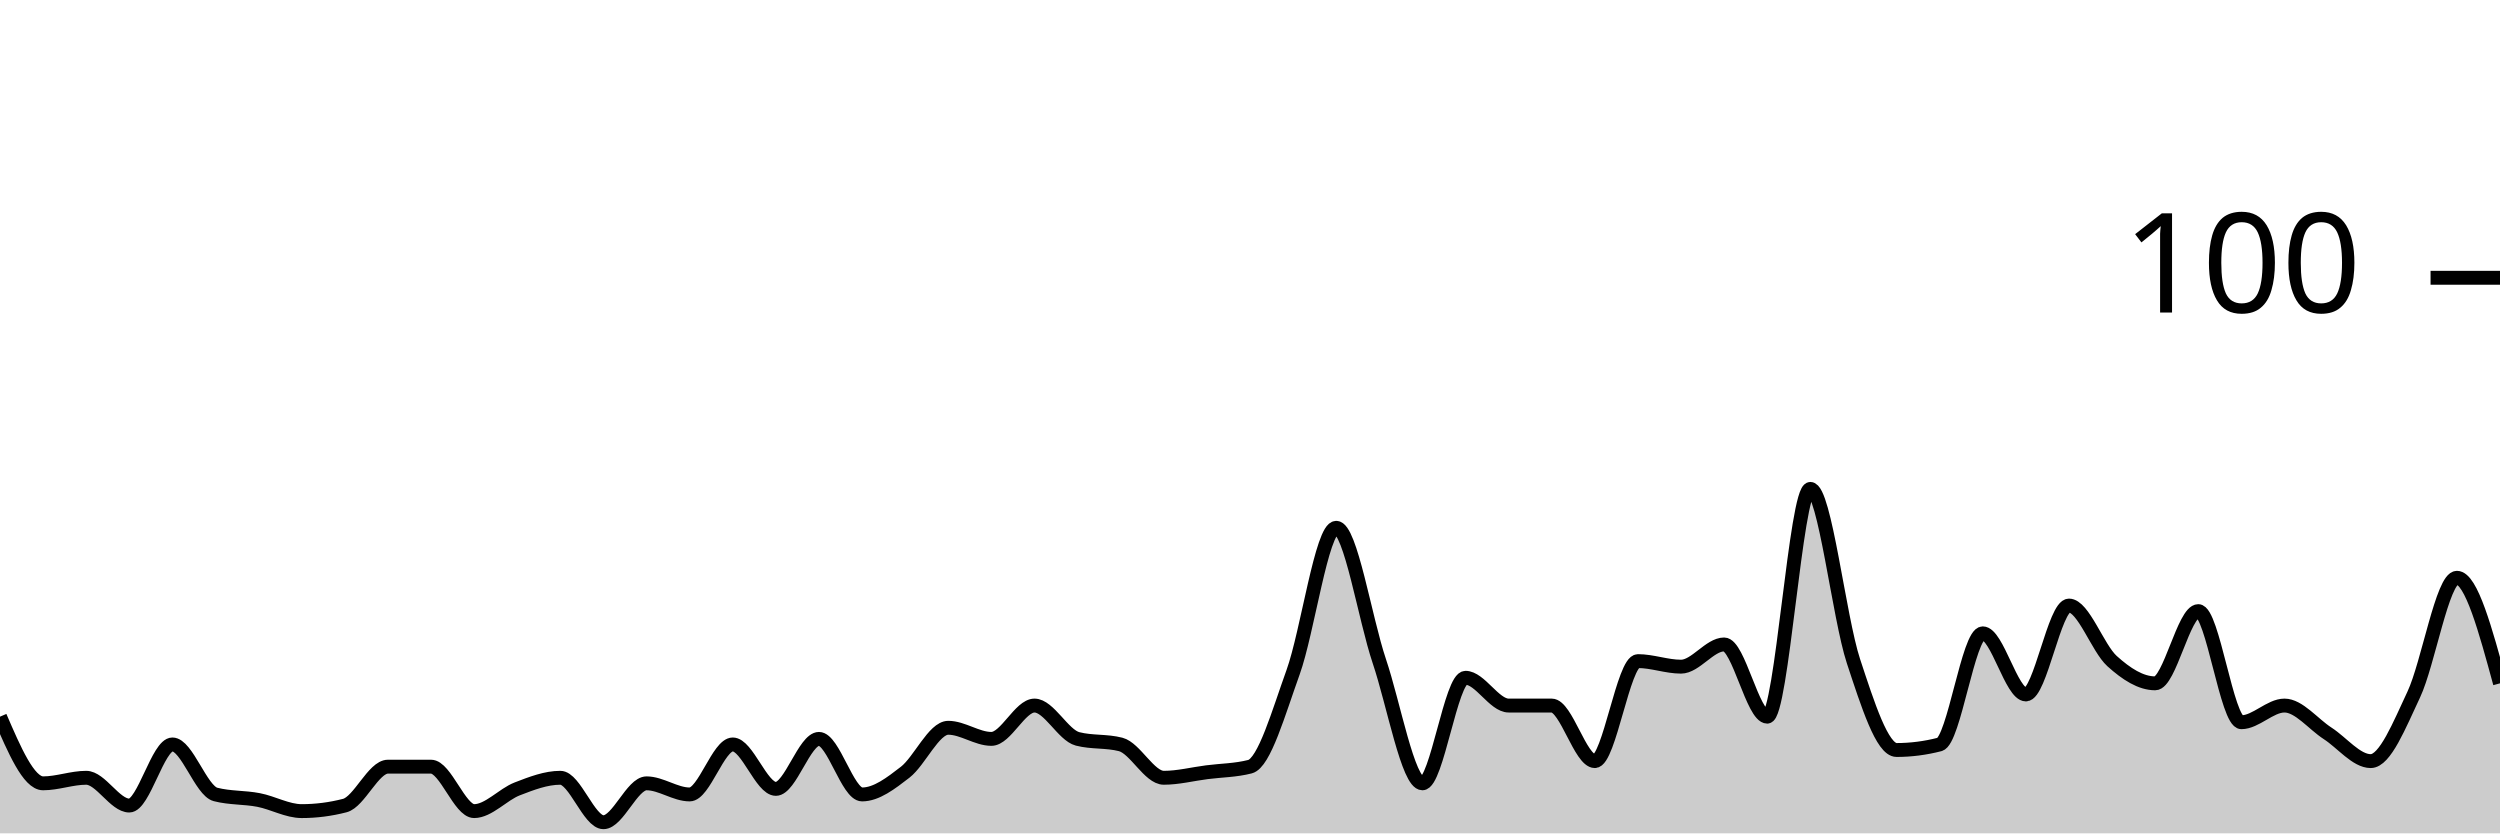
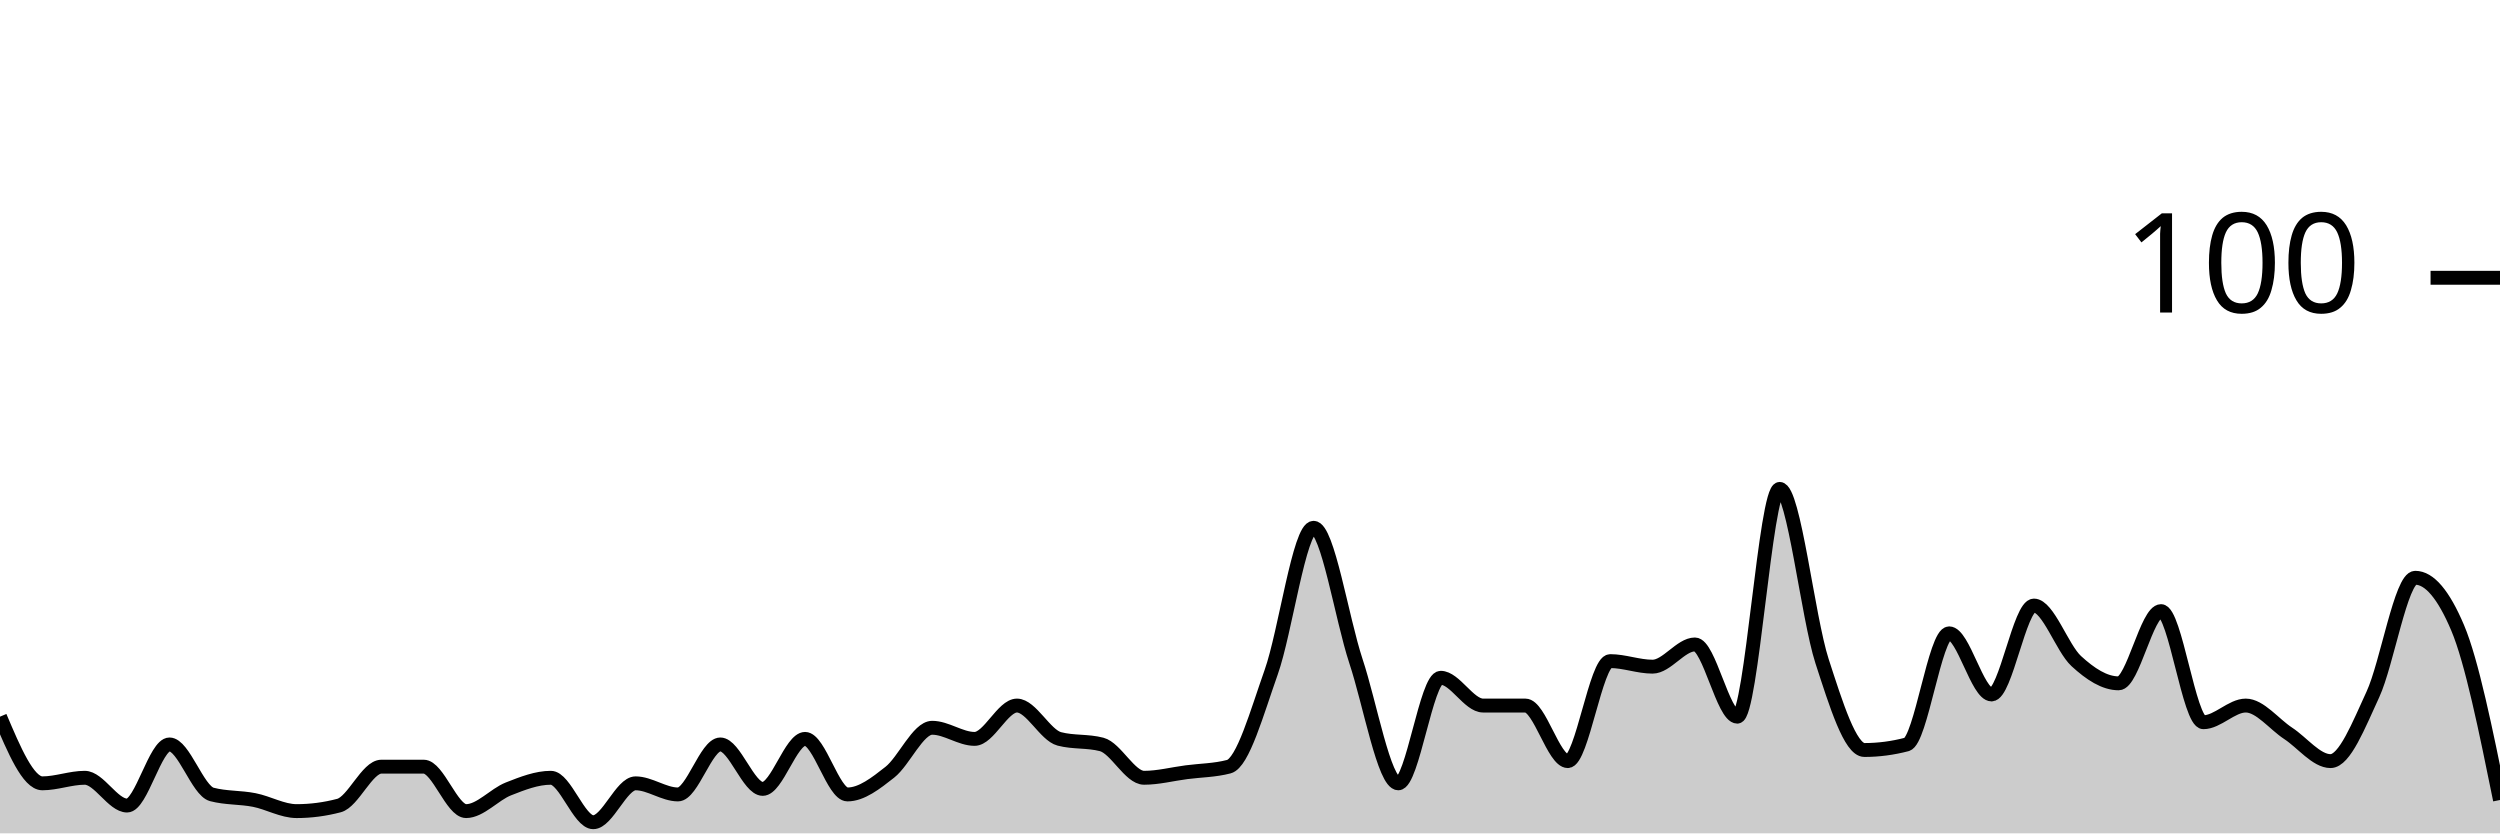
<svg xmlns="http://www.w3.org/2000/svg" viewBox="0 0 180 60">
  <g transform="translate(0,20)">
-     <path class="area" fill="rgba(0, 0, 0, 0.2)" d="M0,31.6C1.034,34,2.069,36.4,3.103,36.4C4.138,36.4,5.172,36,6.207,36C7.241,36,8.276,38,9.31,38C10.345,38,11.379,33.6,12.414,33.6C13.448,33.6,14.483,36.933,15.517,37.2C16.552,37.467,17.586,37.4,18.621,37.6C19.655,37.8,20.69,38.4,21.724,38.4C22.759,38.4,23.793,38.267,24.828,38C25.862,37.733,26.897,35.2,27.931,35.2C28.966,35.2,30,35.2,31.034,35.2C32.069,35.2,33.103,38.4,34.138,38.4C35.172,38.4,36.207,37.2,37.241,36.8C38.276,36.4,39.31,36,40.345,36C41.379,36,42.414,39.2,43.448,39.2C44.483,39.2,45.517,36.4,46.552,36.4C47.586,36.4,48.621,37.2,49.655,37.2C50.69,37.2,51.724,33.6,52.759,33.6C53.793,33.6,54.828,36.8,55.862,36.8C56.897,36.8,57.931,33.2,58.966,33.2C60,33.2,61.034,37.2,62.069,37.2C63.103,37.2,64.138,36.4,65.172,35.6C66.207,34.8,67.241,32.4,68.276,32.4C69.31,32.4,70.345,33.2,71.379,33.2C72.414,33.2,73.448,30.8,74.483,30.8C75.517,30.8,76.552,32.933,77.586,33.2C78.621,33.467,79.655,33.333,80.69,33.6C81.724,33.867,82.759,36,83.793,36C84.828,36,85.862,35.733,86.897,35.6C87.931,35.467,88.966,35.467,90,35.2C91.034,34.933,92.069,31.267,93.103,28.4C94.138,25.533,95.172,18,96.207,18C97.241,18,98.276,24.533,99.31,27.6C100.345,30.667,101.379,36.4,102.414,36.4C103.448,36.4,104.483,28.8,105.517,28.8C106.552,28.8,107.586,30.8,108.621,30.8C109.655,30.8,110.69,30.8,111.724,30.8C112.759,30.8,113.793,34.8,114.828,34.8C115.862,34.8,116.897,27.6,117.931,27.6C118.966,27.6,120,28,121.034,28C122.069,28,123.103,26.4,124.138,26.4C125.172,26.4,126.207,31.6,127.241,31.6C128.276,31.6,129.31,15.2,130.345,15.2C131.379,15.2,132.414,24.467,133.448,27.6C134.483,30.733,135.517,34,136.552,34C137.586,34,138.621,33.867,139.655,33.6C140.69,33.333,141.724,25.6,142.759,25.6C143.793,25.6,144.828,30,145.862,30C146.897,30,147.931,23.6,148.966,23.6C150,23.6,151.034,26.667,152.069,27.6C153.103,28.533,154.138,29.2,155.172,29.2C156.207,29.2,157.241,24,158.276,24C159.31,24,160.345,32,161.379,32C162.414,32,163.448,30.8,164.483,30.8C165.517,30.8,166.552,32.133,167.586,32.8C168.621,33.467,169.655,34.8,170.69,34.8C171.724,34.8,172.759,32.2,173.793,30C174.828,27.8,175.862,21.6,176.897,21.6C177.931,21.6,178.966,25.4,180,29.2L180,40C178.966,40,177.931,40,176.897,40C175.862,40,174.828,40,173.793,40C172.759,40,171.724,40,170.69,40C169.655,40,168.621,40,167.586,40C166.552,40,165.517,40,164.483,40C163.448,40,162.414,40,161.379,40C160.345,40,159.31,40,158.276,40C157.241,40,156.207,40,155.172,40C154.138,40,153.103,40,152.069,40C151.034,40,150,40,148.966,40C147.931,40,146.897,40,145.862,40C144.828,40,143.793,40,142.759,40C141.724,40,140.69,40,139.655,40C138.621,40,137.586,40,136.552,40C135.517,40,134.483,40,133.448,40C132.414,40,131.379,40,130.345,40C129.31,40,128.276,40,127.241,40C126.207,40,125.172,40,124.138,40C123.103,40,122.069,40,121.034,40C120,40,118.966,40,117.931,40C116.897,40,115.862,40,114.828,40C113.793,40,112.759,40,111.724,40C110.69,40,109.655,40,108.621,40C107.586,40,106.552,40,105.517,40C104.483,40,103.448,40,102.414,40C101.379,40,100.345,40,99.31,40C98.276,40,97.241,40,96.207,40C95.172,40,94.138,40,93.103,40C92.069,40,91.034,40,90,40C88.966,40,87.931,40,86.897,40C85.862,40,84.828,40,83.793,40C82.759,40,81.724,40,80.69,40C79.655,40,78.621,40,77.586,40C76.552,40,75.517,40,74.483,40C73.448,40,72.414,40,71.379,40C70.345,40,69.31,40,68.276,40C67.241,40,66.207,40,65.172,40C64.138,40,63.103,40,62.069,40C61.034,40,60,40,58.966,40C57.931,40,56.897,40,55.862,40C54.828,40,53.793,40,52.759,40C51.724,40,50.69,40,49.655,40C48.621,40,47.586,40,46.552,40C45.517,40,44.483,40,43.448,40C42.414,40,41.379,40,40.345,40C39.31,40,38.276,40,37.241,40C36.207,40,35.172,40,34.138,40C33.103,40,32.069,40,31.034,40C30,40,28.966,40,27.931,40C26.897,40,25.862,40,24.828,40C23.793,40,22.759,40,21.724,40C20.69,40,19.655,40,18.621,40C17.586,40,16.552,40,15.517,40C14.483,40,13.448,40,12.414,40C11.379,40,10.345,40,9.31,40C8.276,40,7.241,40,6.207,40C5.172,40,4.138,40,3.103,40C2.069,40,1.034,40,0,40Z" />
-     <path class="line" stroke="black" fill="none" d="M0,31.6C1.034,34,2.069,36.4,3.103,36.4C4.138,36.4,5.172,36,6.207,36C7.241,36,8.276,38,9.31,38C10.345,38,11.379,33.6,12.414,33.6C13.448,33.6,14.483,36.933,15.517,37.2C16.552,37.467,17.586,37.4,18.621,37.6C19.655,37.8,20.69,38.4,21.724,38.4C22.759,38.4,23.793,38.267,24.828,38C25.862,37.733,26.897,35.2,27.931,35.2C28.966,35.2,30,35.2,31.034,35.2C32.069,35.2,33.103,38.4,34.138,38.4C35.172,38.4,36.207,37.2,37.241,36.8C38.276,36.4,39.31,36,40.345,36C41.379,36,42.414,39.2,43.448,39.2C44.483,39.2,45.517,36.4,46.552,36.4C47.586,36.4,48.621,37.2,49.655,37.2C50.69,37.2,51.724,33.6,52.759,33.6C53.793,33.6,54.828,36.8,55.862,36.8C56.897,36.8,57.931,33.2,58.966,33.2C60,33.2,61.034,37.2,62.069,37.2C63.103,37.2,64.138,36.4,65.172,35.6C66.207,34.8,67.241,32.4,68.276,32.4C69.31,32.4,70.345,33.2,71.379,33.2C72.414,33.2,73.448,30.8,74.483,30.8C75.517,30.8,76.552,32.933,77.586,33.2C78.621,33.467,79.655,33.333,80.69,33.6C81.724,33.867,82.759,36,83.793,36C84.828,36,85.862,35.733,86.897,35.6C87.931,35.467,88.966,35.467,90,35.2C91.034,34.933,92.069,31.267,93.103,28.4C94.138,25.533,95.172,18,96.207,18C97.241,18,98.276,24.533,99.31,27.6C100.345,30.667,101.379,36.4,102.414,36.4C103.448,36.4,104.483,28.8,105.517,28.8C106.552,28.8,107.586,30.8,108.621,30.8C109.655,30.8,110.69,30.8,111.724,30.8C112.759,30.8,113.793,34.8,114.828,34.8C115.862,34.8,116.897,27.6,117.931,27.6C118.966,27.6,120,28,121.034,28C122.069,28,123.103,26.4,124.138,26.4C125.172,26.4,126.207,31.6,127.241,31.6C128.276,31.6,129.31,15.2,130.345,15.2C131.379,15.2,132.414,24.467,133.448,27.6C134.483,30.733,135.517,34,136.552,34C137.586,34,138.621,33.867,139.655,33.6C140.69,33.333,141.724,25.6,142.759,25.6C143.793,25.6,144.828,30,145.862,30C146.897,30,147.931,23.6,148.966,23.6C150,23.6,151.034,26.667,152.069,27.6C153.103,28.533,154.138,29.2,155.172,29.2C156.207,29.2,157.241,24,158.276,24C159.31,24,160.345,32,161.379,32C162.414,32,163.448,30.8,164.483,30.8C165.517,30.8,166.552,32.133,167.586,32.8C168.621,33.467,169.655,34.8,170.69,34.8C171.724,34.8,172.759,32.2,173.793,30C174.828,27.8,175.862,21.6,176.897,21.6C177.931,21.6,178.966,25.4,180,29.2" />
+     <path class="area" fill="rgba(0, 0, 0, 0.2)" d="M0,31.6C1.017,34,2.034,36.4,3.051,36.4C4.068,36.4,5.085,36,6.102,36C7.119,36,8.136,38,9.153,38C10.169,38,11.186,33.6,12.203,33.6C13.22,33.6,14.237,36.933,15.254,37.2C16.271,37.467,17.288,37.4,18.305,37.6C19.322,37.8,20.339,38.4,21.356,38.4C22.373,38.4,23.39,38.267,24.407,38C25.424,37.733,26.441,35.2,27.458,35.2C28.475,35.2,29.492,35.2,30.508,35.2C31.525,35.2,32.542,38.4,33.559,38.4C34.576,38.4,35.593,37.2,36.61,36.8C37.627,36.4,38.644,36,39.661,36C40.678,36,41.695,39.2,42.712,39.2C43.729,39.2,44.746,36.4,45.763,36.4C46.78,36.4,47.797,37.2,48.814,37.2C49.831,37.2,50.847,33.6,51.864,33.6C52.881,33.6,53.898,36.8,54.915,36.8C55.932,36.8,56.949,33.2,57.966,33.2C58.983,33.2,60,37.2,61.017,37.2C62.034,37.2,63.051,36.4,64.068,35.6C65.085,34.8,66.102,32.4,67.119,32.4C68.136,32.4,69.153,33.2,70.169,33.2C71.186,33.2,72.203,30.8,73.22,30.8C74.237,30.8,75.254,32.933,76.271,33.2C77.288,33.467,78.305,33.333,79.322,33.6C80.339,33.867,81.356,36,82.373,36C83.39,36,84.407,35.733,85.424,35.6C86.441,35.467,87.458,35.467,88.475,35.2C89.492,34.933,90.508,31.267,91.525,28.4C92.542,25.533,93.559,18,94.576,18C95.593,18,96.61,24.533,97.627,27.6C98.644,30.667,99.661,36.4,100.678,36.4C101.695,36.4,102.712,28.8,103.729,28.8C104.746,28.8,105.763,30.8,106.78,30.8C107.797,30.8,108.814,30.8,109.831,30.8C110.847,30.8,111.864,34.8,112.881,34.8C113.898,34.8,114.915,27.6,115.932,27.6C116.949,27.6,117.966,28,118.983,28C120,28,121.017,26.4,122.034,26.4C123.051,26.4,124.068,31.6,125.085,31.6C126.102,31.6,127.119,15.2,128.136,15.2C129.153,15.2,130.169,24.467,131.186,27.6C132.203,30.733,133.22,34,134.237,34C135.254,34,136.271,33.867,137.288,33.6C138.305,33.333,139.322,25.6,140.339,25.6C141.356,25.6,142.373,30,143.39,30C144.407,30,145.424,23.6,146.441,23.6C147.458,23.6,148.475,26.667,149.492,27.6C150.508,28.533,151.525,29.2,152.542,29.2C153.559,29.2,154.576,24,155.593,24C156.61,24,157.627,32,158.644,32C159.661,32,160.678,30.8,161.695,30.8C162.712,30.8,163.729,32.133,164.746,32.8C165.763,33.467,166.78,34.8,167.797,34.8C168.814,34.8,169.831,32.2,170.847,30C171.864,27.8,172.881,21.6,173.898,21.6C174.915,21.6,175.932,22.8,176.949,25.2C177.966,27.6,178.983,32.6,180,37.6L180,40C178.983,40,177.966,40,176.949,40C175.932,40,174.915,40,173.898,40C172.881,40,171.864,40,170.847,40C169.831,40,168.814,40,167.797,40C166.78,40,165.763,40,164.746,40C163.729,40,162.712,40,161.695,40C160.678,40,159.661,40,158.644,40C157.627,40,156.61,40,155.593,40C154.576,40,153.559,40,152.542,40C151.525,40,150.508,40,149.492,40C148.475,40,147.458,40,146.441,40C145.424,40,144.407,40,143.39,40C142.373,40,141.356,40,140.339,40C139.322,40,138.305,40,137.288,40C136.271,40,135.254,40,134.237,40C133.22,40,132.203,40,131.186,40C130.169,40,129.153,40,128.136,40C127.119,40,126.102,40,125.085,40C124.068,40,123.051,40,122.034,40C121.017,40,120,40,118.983,40C117.966,40,116.949,40,115.932,40C114.915,40,113.898,40,112.881,40C111.864,40,110.847,40,109.831,40C108.814,40,107.797,40,106.78,40C105.763,40,104.746,40,103.729,40C102.712,40,101.695,40,100.678,40C99.661,40,98.644,40,97.627,40C96.61,40,95.593,40,94.576,40C93.559,40,92.542,40,91.525,40C90.508,40,89.492,40,88.475,40C87.458,40,86.441,40,85.424,40C84.407,40,83.39,40,82.373,40C81.356,40,80.339,40,79.322,40C78.305,40,77.288,40,76.271,40C75.254,40,74.237,40,73.22,40C72.203,40,71.186,40,70.169,40C69.153,40,68.136,40,67.119,40C66.102,40,65.085,40,64.068,40C63.051,40,62.034,40,61.017,40C60,40,58.983,40,57.966,40C56.949,40,55.932,40,54.915,40C53.898,40,52.881,40,51.864,40C50.847,40,49.831,40,48.814,40C47.797,40,46.78,40,45.763,40C44.746,40,43.729,40,42.712,40C41.695,40,40.678,40,39.661,40C38.644,40,37.627,40,36.61,40C35.593,40,34.576,40,33.559,40C32.542,40,31.525,40,30.508,40C29.492,40,28.475,40,27.458,40C26.441,40,25.424,40,24.407,40C23.39,40,22.373,40,21.356,40C20.339,40,19.322,40,18.305,40C17.288,40,16.271,40,15.254,40C14.237,40,13.22,40,12.203,40C11.186,40,10.169,40,9.153,40C8.136,40,7.119,40,6.102,40C5.085,40,4.068,40,3.051,40C2.034,40,1.017,40,0,40Z" />
+     <path class="line" stroke="black" fill="none" d="M0,31.6C1.017,34,2.034,36.4,3.051,36.4C4.068,36.4,5.085,36,6.102,36C7.119,36,8.136,38,9.153,38C10.169,38,11.186,33.6,12.203,33.6C13.22,33.6,14.237,36.933,15.254,37.2C16.271,37.467,17.288,37.4,18.305,37.6C19.322,37.8,20.339,38.4,21.356,38.4C22.373,38.4,23.39,38.267,24.407,38C25.424,37.733,26.441,35.2,27.458,35.2C28.475,35.2,29.492,35.2,30.508,35.2C31.525,35.2,32.542,38.4,33.559,38.4C34.576,38.4,35.593,37.2,36.61,36.8C37.627,36.4,38.644,36,39.661,36C40.678,36,41.695,39.2,42.712,39.2C43.729,39.2,44.746,36.4,45.763,36.4C46.78,36.4,47.797,37.2,48.814,37.2C49.831,37.2,50.847,33.6,51.864,33.6C52.881,33.6,53.898,36.8,54.915,36.8C55.932,36.8,56.949,33.2,57.966,33.2C58.983,33.2,60,37.2,61.017,37.2C62.034,37.2,63.051,36.4,64.068,35.6C65.085,34.8,66.102,32.4,67.119,32.4C68.136,32.4,69.153,33.2,70.169,33.2C71.186,33.2,72.203,30.8,73.22,30.8C74.237,30.8,75.254,32.933,76.271,33.2C77.288,33.467,78.305,33.333,79.322,33.6C80.339,33.867,81.356,36,82.373,36C83.39,36,84.407,35.733,85.424,35.6C86.441,35.467,87.458,35.467,88.475,35.2C89.492,34.933,90.508,31.267,91.525,28.4C92.542,25.533,93.559,18,94.576,18C95.593,18,96.61,24.533,97.627,27.6C98.644,30.667,99.661,36.4,100.678,36.4C101.695,36.4,102.712,28.8,103.729,28.8C104.746,28.8,105.763,30.8,106.78,30.8C107.797,30.8,108.814,30.8,109.831,30.8C110.847,30.8,111.864,34.8,112.881,34.8C113.898,34.8,114.915,27.6,115.932,27.6C116.949,27.6,117.966,28,118.983,28C120,28,121.017,26.4,122.034,26.4C123.051,26.4,124.068,31.6,125.085,31.6C126.102,31.6,127.119,15.2,128.136,15.2C129.153,15.2,130.169,24.467,131.186,27.6C132.203,30.733,133.22,34,134.237,34C135.254,34,136.271,33.867,137.288,33.6C138.305,33.333,139.322,25.6,140.339,25.6C141.356,25.6,142.373,30,143.39,30C144.407,30,145.424,23.6,146.441,23.6C147.458,23.6,148.475,26.667,149.492,27.6C150.508,28.533,151.525,29.2,152.542,29.2C153.559,29.2,154.576,24,155.593,24C156.61,24,157.627,32,158.644,32C159.661,32,160.678,30.8,161.695,30.8C162.712,30.8,163.729,32.133,164.746,32.8C165.763,33.467,166.78,34.8,167.797,34.8C168.814,34.8,169.831,32.2,170.847,30C171.864,27.8,172.881,21.6,173.898,21.6C174.915,21.6,175.932,22.8,176.949,25.2C177.966,27.6,178.983,32.6,180,37.6" />
    <path class="axis-ceiling" stroke-width="1" stroke="black" fill="none" d="M175,0L180,0" />
    <text class="axis-ceiling-label" font-family="sans-serif" text-anchor="end" font-size="10px" x="170" y="2.5">100</text>
  </g>
</svg>
